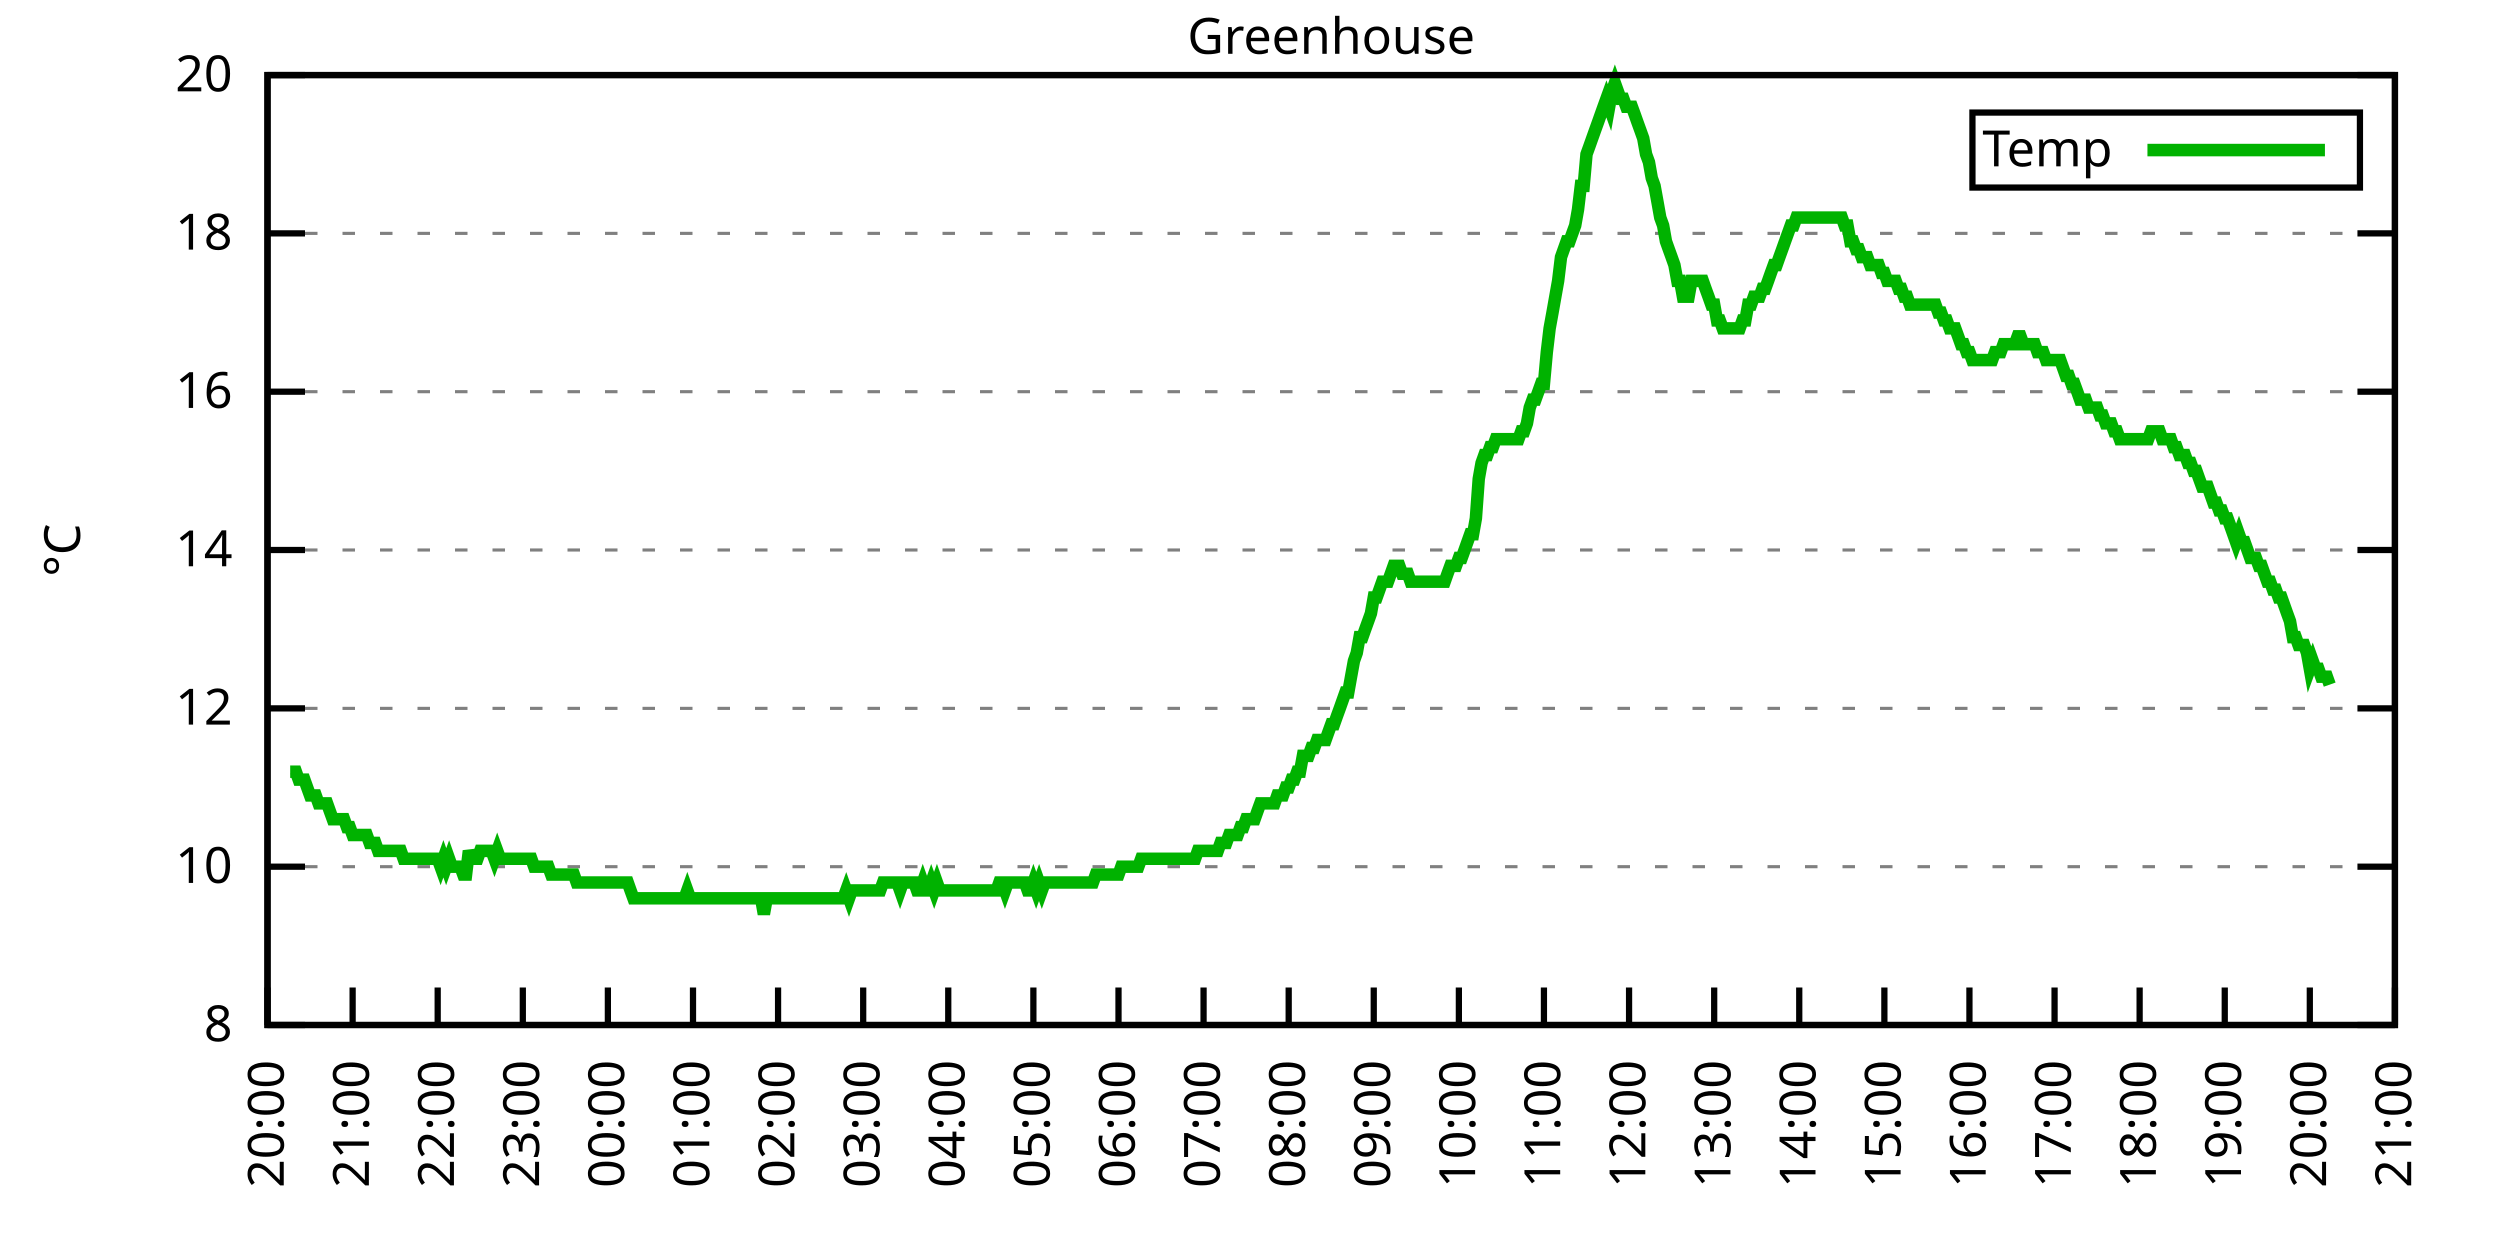
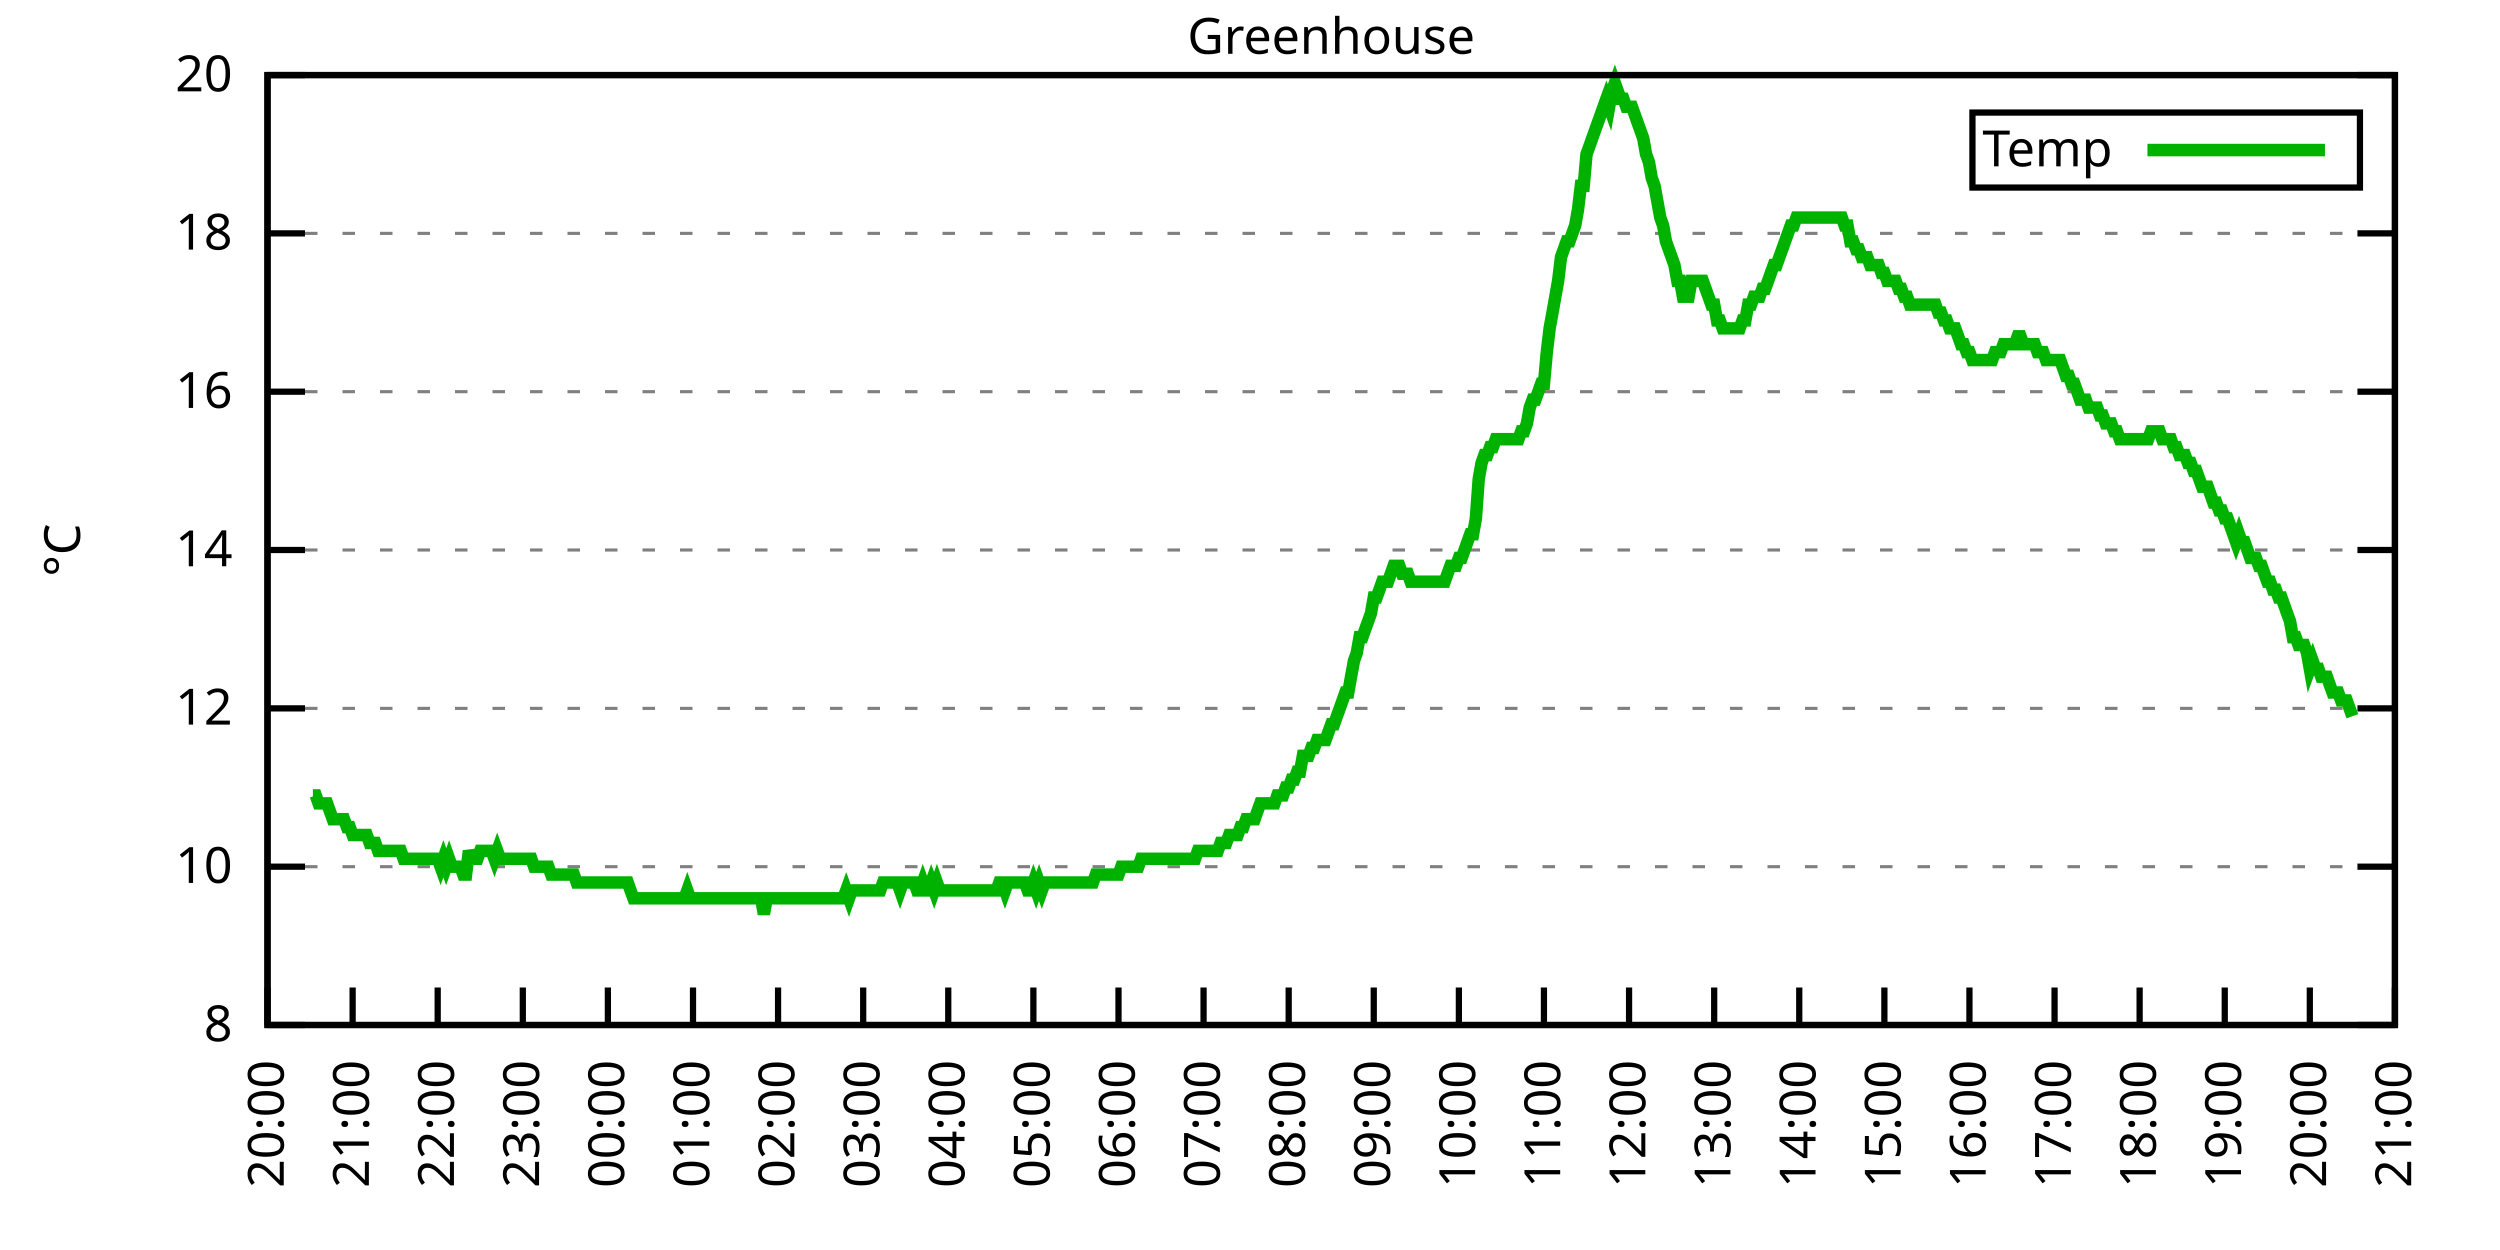
<svg xmlns="http://www.w3.org/2000/svg" xmlns:xlink="http://www.w3.org/1999/xlink" width="400" height="200" viewBox="0 0 400 200">
  <g id="gnuplot_canvas">
    <rect x="0" y="0" width="400" height="200" fill="none" />
    <defs>
      <circle id="gpDot" r="0.5" stroke-width="0.5" stroke="currentColor" />
      <path id="gpPt0" stroke-width="0.333" stroke="currentColor" d="M-1,0 h2 M0,-1 v2" />
      <path id="gpPt1" stroke-width="0.333" stroke="currentColor" d="M-1,-1 L1,1 M1,-1 L-1,1" />
      <path id="gpPt2" stroke-width="0.333" stroke="currentColor" d="M-1,0 L1,0 M0,-1 L0,1 M-1,-1 L1,1 M-1,1 L1,-1" />
      <rect id="gpPt3" stroke-width="0.333" stroke="currentColor" x="-1" y="-1" width="2" height="2" />
      <rect id="gpPt4" stroke-width="0.333" stroke="currentColor" fill="currentColor" x="-1" y="-1" width="2" height="2" />
      <circle id="gpPt5" stroke-width="0.333" stroke="currentColor" cx="0" cy="0" r="1" />
      <use xlink:href="#gpPt5" id="gpPt6" fill="currentColor" stroke="none" />
      <path id="gpPt7" stroke-width="0.333" stroke="currentColor" d="M0,-1.33 L-1.33,0.67 L1.33,0.67 z" />
      <use xlink:href="#gpPt7" id="gpPt8" fill="currentColor" stroke="none" />
      <use xlink:href="#gpPt7" id="gpPt9" stroke="currentColor" transform="rotate(180)" />
      <use xlink:href="#gpPt9" id="gpPt10" fill="currentColor" stroke="none" />
      <use xlink:href="#gpPt3" id="gpPt11" stroke="currentColor" transform="rotate(45)" />
      <use xlink:href="#gpPt11" id="gpPt12" fill="currentColor" stroke="none" />
      <path id="gpPt13" stroke-width="0.333" stroke="currentColor" d="M0,1.330 L1.265,0.411 L0.782,-1.067 L-0.782,-1.076 L-1.265,0.411 z" />
      <use xlink:href="#gpPt13" id="gpPt14" fill="currentColor" stroke="none" />
      <filter id="textbox" filterUnits="objectBoundingBox" x="0" y="0" height="1" width="1">
        <feFlood flood-color="white" flood-opacity="1" result="bgnd" />
        <feComposite in="SourceGraphic" in2="bgnd" operator="atop" />
      </filter>
      <filter id="greybox" filterUnits="objectBoundingBox" x="0" y="0" height="1" width="1">
        <feFlood flood-color="lightgrey" flood-opacity="1" result="grey" />
        <feComposite in="SourceGraphic" in2="grey" operator="atop" />
      </filter>
    </defs>
    <g fill="none" color="white" stroke="currentColor" stroke-width="1.00" stroke-linecap="butt" stroke-linejoin="miter">
</g>
    <g fill="none" color="black" stroke="currentColor" stroke-width="1.00" stroke-linecap="butt" stroke-linejoin="miter">
      <g stroke="none" shape-rendering="crispEdges">
        <polygon fill="rgb(255, 255, 255)" points="42.80,164.00 383.18,164.00 383.18,12.02 42.80,12.02 " />
      </g>
    </g>
    <g fill="none" color="black" stroke="currentColor" stroke-width="1.00" stroke-linecap="butt" stroke-linejoin="miter">
</g>
    <g fill="none" color="black" stroke="black" stroke-width="0.50" stroke-linecap="butt" stroke-linejoin="miter">
</g>
    <g fill="none" color="gray" stroke="currentColor" stroke-width="0.50" stroke-linecap="butt" stroke-linejoin="miter">
      <path stroke="gray" stroke-dasharray="2,4" class="gridline" d="M42.80,164.00 L383.19,164.00  " />
    </g>
    <g fill="none" color="gray" stroke="gray" stroke-width="1.00" stroke-linecap="butt" stroke-linejoin="miter">
</g>
    <g fill="none" color="black" stroke="currentColor" stroke-width="1.00" stroke-linecap="butt" stroke-linejoin="miter">
      <path stroke="black" d="M42.80,164.00 L48.80,164.00 M383.19,164.00 L377.19,164.00  " />
      <g transform="translate(37.20,166.60)" stroke="none" fill="black" font-family="Sans" font-size="8.00" text-anchor="end">
        <text>
          <tspan font-family="Sans"> 8</tspan>
        </text>
      </g>
    </g>
    <g fill="none" color="black" stroke="currentColor" stroke-width="1.00" stroke-linecap="butt" stroke-linejoin="miter">
</g>
    <g fill="none" color="black" stroke="black" stroke-width="0.50" stroke-linecap="butt" stroke-linejoin="miter">
</g>
    <g fill="none" color="gray" stroke="currentColor" stroke-width="0.50" stroke-linecap="butt" stroke-linejoin="miter">
      <path stroke="gray" stroke-dasharray="2,4" class="gridline" d="M42.80,138.67 L383.19,138.67  " />
    </g>
    <g fill="none" color="gray" stroke="gray" stroke-width="1.00" stroke-linecap="butt" stroke-linejoin="miter">
</g>
    <g fill="none" color="black" stroke="currentColor" stroke-width="1.00" stroke-linecap="butt" stroke-linejoin="miter">
      <path stroke="black" d="M42.80,138.67 L48.80,138.67 M383.19,138.67 L377.19,138.67  " />
      <g transform="translate(37.20,141.27)" stroke="none" fill="black" font-family="Sans" font-size="8.00" text-anchor="end">
        <text>
          <tspan font-family="Sans"> 10</tspan>
        </text>
      </g>
    </g>
    <g fill="none" color="black" stroke="currentColor" stroke-width="1.00" stroke-linecap="butt" stroke-linejoin="miter">
</g>
    <g fill="none" color="black" stroke="black" stroke-width="0.50" stroke-linecap="butt" stroke-linejoin="miter">
</g>
    <g fill="none" color="gray" stroke="currentColor" stroke-width="0.50" stroke-linecap="butt" stroke-linejoin="miter">
      <path stroke="gray" stroke-dasharray="2,4" class="gridline" d="M42.80,113.34 L383.19,113.34  " />
    </g>
    <g fill="none" color="gray" stroke="gray" stroke-width="1.00" stroke-linecap="butt" stroke-linejoin="miter">
</g>
    <g fill="none" color="black" stroke="currentColor" stroke-width="1.00" stroke-linecap="butt" stroke-linejoin="miter">
      <path stroke="black" d="M42.80,113.34 L48.80,113.34 M383.19,113.34 L377.19,113.34  " />
      <g transform="translate(37.20,115.94)" stroke="none" fill="black" font-family="Sans" font-size="8.00" text-anchor="end">
        <text>
          <tspan font-family="Sans"> 12</tspan>
        </text>
      </g>
    </g>
    <g fill="none" color="black" stroke="currentColor" stroke-width="1.00" stroke-linecap="butt" stroke-linejoin="miter">
</g>
    <g fill="none" color="black" stroke="black" stroke-width="0.50" stroke-linecap="butt" stroke-linejoin="miter">
</g>
    <g fill="none" color="gray" stroke="currentColor" stroke-width="0.50" stroke-linecap="butt" stroke-linejoin="miter">
      <path stroke="gray" stroke-dasharray="2,4" class="gridline" d="M42.80,88.00 L383.19,88.00  " />
    </g>
    <g fill="none" color="gray" stroke="gray" stroke-width="1.00" stroke-linecap="butt" stroke-linejoin="miter">
</g>
    <g fill="none" color="black" stroke="currentColor" stroke-width="1.00" stroke-linecap="butt" stroke-linejoin="miter">
      <path stroke="black" d="M42.80,88.00 L48.80,88.00 M383.19,88.00 L377.19,88.00  " />
      <g transform="translate(37.20,90.60)" stroke="none" fill="black" font-family="Sans" font-size="8.00" text-anchor="end">
        <text>
          <tspan font-family="Sans"> 14</tspan>
        </text>
      </g>
    </g>
    <g fill="none" color="black" stroke="currentColor" stroke-width="1.00" stroke-linecap="butt" stroke-linejoin="miter">
</g>
    <g fill="none" color="black" stroke="black" stroke-width="0.50" stroke-linecap="butt" stroke-linejoin="miter">
</g>
    <g fill="none" color="gray" stroke="currentColor" stroke-width="0.50" stroke-linecap="butt" stroke-linejoin="miter">
      <path stroke="gray" stroke-dasharray="2,4" class="gridline" d="M42.80,62.67 L383.19,62.67  " />
    </g>
    <g fill="none" color="gray" stroke="gray" stroke-width="1.00" stroke-linecap="butt" stroke-linejoin="miter">
</g>
    <g fill="none" color="black" stroke="currentColor" stroke-width="1.00" stroke-linecap="butt" stroke-linejoin="miter">
      <path stroke="black" d="M42.80,62.67 L48.80,62.67 M383.19,62.67 L377.19,62.67  " />
      <g transform="translate(37.20,65.27)" stroke="none" fill="black" font-family="Sans" font-size="8.00" text-anchor="end">
        <text>
          <tspan font-family="Sans"> 16</tspan>
        </text>
      </g>
    </g>
    <g fill="none" color="black" stroke="currentColor" stroke-width="1.00" stroke-linecap="butt" stroke-linejoin="miter">
</g>
    <g fill="none" color="black" stroke="black" stroke-width="0.50" stroke-linecap="butt" stroke-linejoin="miter">
</g>
    <g fill="none" color="gray" stroke="currentColor" stroke-width="0.50" stroke-linecap="butt" stroke-linejoin="miter">
      <path stroke="gray" stroke-dasharray="2,4" class="gridline" d="M42.80,37.34 L383.19,37.34  " />
    </g>
    <g fill="none" color="gray" stroke="gray" stroke-width="1.00" stroke-linecap="butt" stroke-linejoin="miter">
</g>
    <g fill="none" color="black" stroke="currentColor" stroke-width="1.00" stroke-linecap="butt" stroke-linejoin="miter">
      <path stroke="black" d="M42.80,37.34 L48.80,37.34 M383.19,37.34 L377.19,37.34  " />
      <g transform="translate(37.20,39.94)" stroke="none" fill="black" font-family="Sans" font-size="8.00" text-anchor="end">
        <text>
          <tspan font-family="Sans"> 18</tspan>
        </text>
      </g>
    </g>
    <g fill="none" color="black" stroke="currentColor" stroke-width="1.00" stroke-linecap="butt" stroke-linejoin="miter">
</g>
    <g fill="none" color="black" stroke="black" stroke-width="0.50" stroke-linecap="butt" stroke-linejoin="miter">
</g>
    <g fill="none" color="gray" stroke="currentColor" stroke-width="0.50" stroke-linecap="butt" stroke-linejoin="miter">
      <path stroke="gray" stroke-dasharray="2,4" class="gridline" d="M42.80,12.01 L383.19,12.01  " />
    </g>
    <g fill="none" color="gray" stroke="gray" stroke-width="1.00" stroke-linecap="butt" stroke-linejoin="miter">
</g>
    <g fill="none" color="black" stroke="currentColor" stroke-width="1.00" stroke-linecap="butt" stroke-linejoin="miter">
      <path stroke="black" d="M42.80,12.01 L48.80,12.01 M383.19,12.01 L377.19,12.01  " />
      <g transform="translate(37.20,14.61)" stroke="none" fill="black" font-family="Sans" font-size="8.00" text-anchor="end">
        <text>
          <tspan font-family="Sans"> 20</tspan>
        </text>
      </g>
    </g>
    <g fill="none" color="black" stroke="currentColor" stroke-width="1.00" stroke-linecap="butt" stroke-linejoin="miter">
      <path stroke="black" d="M42.80,164.00 L42.80,158.00  " />
      <g transform="translate(45.40,169.60) rotate(270.00)" stroke="none" fill="black" font-family="Sans" font-size="8.00" text-anchor="end">
        <text>
          <tspan font-family="Sans">20:00</tspan>
        </text>
      </g>
    </g>
    <g fill="none" color="black" stroke="currentColor" stroke-width="1.00" stroke-linecap="butt" stroke-linejoin="miter">
      <path stroke="black" d="M56.42,164.00 L56.42,158.00  " />
      <g transform="translate(59.02,169.60) rotate(270.00)" stroke="none" fill="black" font-family="Sans" font-size="8.00" text-anchor="end">
        <text>
          <tspan font-family="Sans">21:00</tspan>
        </text>
      </g>
    </g>
    <g fill="none" color="black" stroke="currentColor" stroke-width="1.00" stroke-linecap="butt" stroke-linejoin="miter">
      <path stroke="black" d="M70.03,164.00 L70.03,158.00  " />
      <g transform="translate(72.63,169.60) rotate(270.00)" stroke="none" fill="black" font-family="Sans" font-size="8.00" text-anchor="end">
        <text>
          <tspan font-family="Sans">22:00</tspan>
        </text>
      </g>
    </g>
    <g fill="none" color="black" stroke="currentColor" stroke-width="1.00" stroke-linecap="butt" stroke-linejoin="miter">
      <path stroke="black" d="M83.65,164.00 L83.65,158.00  " />
      <g transform="translate(86.25,169.60) rotate(270.00)" stroke="none" fill="black" font-family="Sans" font-size="8.00" text-anchor="end">
        <text>
          <tspan font-family="Sans">23:00</tspan>
        </text>
      </g>
    </g>
    <g fill="none" color="black" stroke="currentColor" stroke-width="1.00" stroke-linecap="butt" stroke-linejoin="miter">
      <path stroke="black" d="M97.26,164.00 L97.26,158.00  " />
      <g transform="translate(99.86,169.60) rotate(270.00)" stroke="none" fill="black" font-family="Sans" font-size="8.00" text-anchor="end">
        <text>
          <tspan font-family="Sans">00:00</tspan>
        </text>
      </g>
    </g>
    <g fill="none" color="black" stroke="currentColor" stroke-width="1.00" stroke-linecap="butt" stroke-linejoin="miter">
      <path stroke="black" d="M110.88,164.00 L110.88,158.00  " />
      <g transform="translate(113.48,169.60) rotate(270.00)" stroke="none" fill="black" font-family="Sans" font-size="8.00" text-anchor="end">
        <text>
          <tspan font-family="Sans">01:00</tspan>
        </text>
      </g>
    </g>
    <g fill="none" color="black" stroke="currentColor" stroke-width="1.00" stroke-linecap="butt" stroke-linejoin="miter">
      <path stroke="black" d="M124.49,164.00 L124.49,158.00  " />
      <g transform="translate(127.09,169.60) rotate(270.00)" stroke="none" fill="black" font-family="Sans" font-size="8.00" text-anchor="end">
        <text>
          <tspan font-family="Sans">02:00</tspan>
        </text>
      </g>
    </g>
    <g fill="none" color="black" stroke="currentColor" stroke-width="1.00" stroke-linecap="butt" stroke-linejoin="miter">
      <path stroke="black" d="M138.11,164.00 L138.11,158.00  " />
      <g transform="translate(140.71,169.60) rotate(270.00)" stroke="none" fill="black" font-family="Sans" font-size="8.00" text-anchor="end">
        <text>
          <tspan font-family="Sans">03:00</tspan>
        </text>
      </g>
    </g>
    <g fill="none" color="black" stroke="currentColor" stroke-width="1.00" stroke-linecap="butt" stroke-linejoin="miter">
      <path stroke="black" d="M151.72,164.00 L151.72,158.00  " />
      <g transform="translate(154.32,169.60) rotate(270.00)" stroke="none" fill="black" font-family="Sans" font-size="8.00" text-anchor="end">
        <text>
          <tspan font-family="Sans">04:00</tspan>
        </text>
      </g>
    </g>
    <g fill="none" color="black" stroke="currentColor" stroke-width="1.00" stroke-linecap="butt" stroke-linejoin="miter">
      <path stroke="black" d="M165.34,164.00 L165.34,158.00  " />
      <g transform="translate(167.94,169.60) rotate(270.00)" stroke="none" fill="black" font-family="Sans" font-size="8.00" text-anchor="end">
        <text>
          <tspan font-family="Sans">05:00</tspan>
        </text>
      </g>
    </g>
    <g fill="none" color="black" stroke="currentColor" stroke-width="1.00" stroke-linecap="butt" stroke-linejoin="miter">
      <path stroke="black" d="M178.96,164.00 L178.96,158.00  " />
      <g transform="translate(181.56,169.60) rotate(270.00)" stroke="none" fill="black" font-family="Sans" font-size="8.00" text-anchor="end">
        <text>
          <tspan font-family="Sans">06:00</tspan>
        </text>
      </g>
    </g>
    <g fill="none" color="black" stroke="currentColor" stroke-width="1.00" stroke-linecap="butt" stroke-linejoin="miter">
      <path stroke="black" d="M192.57,164.00 L192.57,158.00  " />
      <g transform="translate(195.17,169.60) rotate(270.00)" stroke="none" fill="black" font-family="Sans" font-size="8.00" text-anchor="end">
        <text>
          <tspan font-family="Sans">07:00</tspan>
        </text>
      </g>
    </g>
    <g fill="none" color="black" stroke="currentColor" stroke-width="1.00" stroke-linecap="butt" stroke-linejoin="miter">
      <path stroke="black" d="M206.19,164.00 L206.19,158.00  " />
      <g transform="translate(208.79,169.60) rotate(270.00)" stroke="none" fill="black" font-family="Sans" font-size="8.00" text-anchor="end">
        <text>
          <tspan font-family="Sans">08:00</tspan>
        </text>
      </g>
    </g>
    <g fill="none" color="black" stroke="currentColor" stroke-width="1.00" stroke-linecap="butt" stroke-linejoin="miter">
      <path stroke="black" d="M219.80,164.00 L219.80,158.00  " />
      <g transform="translate(222.40,169.60) rotate(270.00)" stroke="none" fill="black" font-family="Sans" font-size="8.00" text-anchor="end">
        <text>
          <tspan font-family="Sans">09:00</tspan>
        </text>
      </g>
    </g>
    <g fill="none" color="black" stroke="currentColor" stroke-width="1.00" stroke-linecap="butt" stroke-linejoin="miter">
      <path stroke="black" d="M233.42,164.00 L233.42,158.00  " />
      <g transform="translate(236.02,169.60) rotate(270.00)" stroke="none" fill="black" font-family="Sans" font-size="8.00" text-anchor="end">
        <text>
          <tspan font-family="Sans">10:00</tspan>
        </text>
      </g>
    </g>
    <g fill="none" color="black" stroke="currentColor" stroke-width="1.00" stroke-linecap="butt" stroke-linejoin="miter">
      <path stroke="black" d="M247.03,164.00 L247.03,158.00  " />
      <g transform="translate(249.63,169.60) rotate(270.00)" stroke="none" fill="black" font-family="Sans" font-size="8.00" text-anchor="end">
        <text>
          <tspan font-family="Sans">11:00</tspan>
        </text>
      </g>
    </g>
    <g fill="none" color="black" stroke="currentColor" stroke-width="1.00" stroke-linecap="butt" stroke-linejoin="miter">
      <path stroke="black" d="M260.65,164.00 L260.65,158.00  " />
      <g transform="translate(263.25,169.60) rotate(270.00)" stroke="none" fill="black" font-family="Sans" font-size="8.00" text-anchor="end">
        <text>
          <tspan font-family="Sans">12:00</tspan>
        </text>
      </g>
    </g>
    <g fill="none" color="black" stroke="currentColor" stroke-width="1.00" stroke-linecap="butt" stroke-linejoin="miter">
      <path stroke="black" d="M274.27,164.00 L274.27,158.00  " />
      <g transform="translate(276.87,169.60) rotate(270.00)" stroke="none" fill="black" font-family="Sans" font-size="8.00" text-anchor="end">
        <text>
          <tspan font-family="Sans">13:00</tspan>
        </text>
      </g>
    </g>
    <g fill="none" color="black" stroke="currentColor" stroke-width="1.00" stroke-linecap="butt" stroke-linejoin="miter">
      <path stroke="black" d="M287.88,164.00 L287.88,158.00  " />
      <g transform="translate(290.48,169.60) rotate(270.00)" stroke="none" fill="black" font-family="Sans" font-size="8.00" text-anchor="end">
        <text>
          <tspan font-family="Sans">14:00</tspan>
        </text>
      </g>
    </g>
    <g fill="none" color="black" stroke="currentColor" stroke-width="1.00" stroke-linecap="butt" stroke-linejoin="miter">
      <path stroke="black" d="M301.50,164.00 L301.50,158.00  " />
      <g transform="translate(304.10,169.60) rotate(270.00)" stroke="none" fill="black" font-family="Sans" font-size="8.00" text-anchor="end">
        <text>
          <tspan font-family="Sans">15:00</tspan>
        </text>
      </g>
    </g>
    <g fill="none" color="black" stroke="currentColor" stroke-width="1.00" stroke-linecap="butt" stroke-linejoin="miter">
      <path stroke="black" d="M315.11,164.00 L315.11,158.00  " />
      <g transform="translate(317.71,169.60) rotate(270.00)" stroke="none" fill="black" font-family="Sans" font-size="8.00" text-anchor="end">
        <text>
          <tspan font-family="Sans">16:00</tspan>
        </text>
      </g>
    </g>
    <g fill="none" color="black" stroke="currentColor" stroke-width="1.00" stroke-linecap="butt" stroke-linejoin="miter">
      <path stroke="black" d="M328.73,164.00 L328.73,158.00  " />
      <g transform="translate(331.33,169.60) rotate(270.00)" stroke="none" fill="black" font-family="Sans" font-size="8.00" text-anchor="end">
        <text>
          <tspan font-family="Sans">17:00</tspan>
        </text>
      </g>
    </g>
    <g fill="none" color="black" stroke="currentColor" stroke-width="1.00" stroke-linecap="butt" stroke-linejoin="miter">
      <path stroke="black" d="M342.34,164.00 L342.34,158.00  " />
      <g transform="translate(344.94,169.60) rotate(270.00)" stroke="none" fill="black" font-family="Sans" font-size="8.00" text-anchor="end">
        <text>
          <tspan font-family="Sans">18:00</tspan>
        </text>
      </g>
    </g>
    <g fill="none" color="black" stroke="currentColor" stroke-width="1.00" stroke-linecap="butt" stroke-linejoin="miter">
      <path stroke="black" d="M355.96,164.00 L355.96,158.00  " />
      <g transform="translate(358.56,169.60) rotate(270.00)" stroke="none" fill="black" font-family="Sans" font-size="8.00" text-anchor="end">
        <text>
          <tspan font-family="Sans">19:00</tspan>
        </text>
      </g>
    </g>
    <g fill="none" color="black" stroke="currentColor" stroke-width="1.00" stroke-linecap="butt" stroke-linejoin="miter">
      <path stroke="black" d="M369.57,164.00 L369.57,158.00  " />
      <g transform="translate(372.17,169.60) rotate(270.00)" stroke="none" fill="black" font-family="Sans" font-size="8.00" text-anchor="end">
        <text>
          <tspan font-family="Sans">20:00</tspan>
        </text>
      </g>
    </g>
    <g fill="none" color="black" stroke="currentColor" stroke-width="1.00" stroke-linecap="butt" stroke-linejoin="miter">
      <path stroke="black" d="M383.19,164.00 L383.19,158.00  " />
      <g transform="translate(385.79,169.60) rotate(270.00)" stroke="none" fill="black" font-family="Sans" font-size="8.00" text-anchor="end">
        <text>
          <tspan font-family="Sans">21:00</tspan>
        </text>
      </g>
    </g>
    <g fill="none" color="black" stroke="currentColor" stroke-width="1.00" stroke-linecap="butt" stroke-linejoin="miter">
</g>
    <g fill="none" color="black" stroke="currentColor" stroke-width="1.00" stroke-linecap="butt" stroke-linejoin="miter">
      <path stroke="black" d="M42.80,12.01 L42.80,164.00 L383.19,164.00 L383.19,12.01 L42.80,12.01 Z  " />
    </g>
    <g fill="none" color="black" stroke="currentColor" stroke-width="1.00" stroke-linecap="butt" stroke-linejoin="miter">
</g>
    <g fill="none" color="black" stroke="currentColor" stroke-width="1.00" stroke-linecap="butt" stroke-linejoin="miter">
      <path stroke="black" d="M315.59,30.01 L315.59,18.01 L377.59,18.01 L377.59,30.01 L315.59,30.01 Z  " />
    </g>
    <g id="Greenhouse_plot_1">
      <g fill="none" color="white" stroke="black" stroke-width="2.00" stroke-linecap="butt" stroke-linejoin="miter">
</g>
      <g fill="none" color="black" stroke="currentColor" stroke-width="2.00" stroke-linecap="butt" stroke-linejoin="miter">
        <g transform="translate(337.99,26.61)" stroke="none" fill="black" font-family="Sans" font-size="8.00" text-anchor="end">
          <text>
            <tspan font-family="Sans">Temp</tspan>
          </text>
        </g>
      </g>
      <g fill="none" color="black" stroke="currentColor" stroke-width="2.00" stroke-linecap="butt" stroke-linejoin="miter">
-         <path stroke="rgb(  0, 178,   0)" d="M343.59,24.01 L371.99,24.01 M46.43,123.47 L46.88,123.47 L47.34,123.47 L47.79,124.74 L48.25,124.74 L48.70,124.74   L49.15,126.00 L49.61,127.27 L50.06,127.27 L50.52,127.27 L50.97,128.54 L51.42,128.54 L51.88,128.54 L52.33,128.54   L52.78,129.80 L53.24,131.07 L53.69,131.07 L54.15,131.07 L54.60,131.07 L55.05,131.07 L55.51,132.34 L55.96,132.34   L56.42,133.60 L56.87,133.60 L57.32,133.60 L57.78,133.60 L58.23,133.60 L58.68,133.60 L59.14,134.87 L59.59,134.87   L60.05,134.87 L60.50,136.14 L60.95,136.14 L61.41,136.14 L61.86,136.14 L62.32,136.14 L62.77,136.14 L63.22,136.14   L63.68,136.14 L64.13,136.14 L64.58,137.40 L65.04,137.40 L65.49,137.40 L65.95,137.40 L66.40,137.40 L66.85,137.40   L67.31,137.40 L67.76,137.40 L68.22,137.40 L68.67,137.40 L69.12,137.40 L69.58,137.40 L70.03,137.40 L70.49,138.67   L70.94,137.40 L71.39,138.67 L71.85,137.40 L72.30,138.67 L72.75,138.67 L73.21,138.67 L73.66,138.67 L74.12,139.93   L74.57,139.93 L75.02,136.14 L75.48,137.40 L75.93,137.40 L76.39,137.40 L76.84,136.14 L77.29,136.14 L77.75,136.14   L78.20,136.14 L78.65,136.14 L79.11,137.40 L79.56,136.14 L80.02,137.40 L80.47,137.40 L80.92,137.40 L81.38,137.40   L81.83,137.40 L82.29,137.40 L82.74,137.40 L83.19,137.40 L83.65,137.40 L84.10,137.40 L84.55,137.40 L85.01,137.40   L85.46,138.67 L85.92,138.67 L86.37,138.67 L86.82,138.67 L87.28,138.67 L87.73,138.67 L88.19,139.93 L88.64,139.93   L89.09,139.93 L89.55,139.93 L90.00,139.93 L90.45,139.93 L90.91,139.93 L91.36,139.93 L91.82,139.93 L92.27,141.20   L92.72,141.20 L93.18,141.20 L93.63,141.20 L94.09,141.20 L94.54,141.20 L94.99,141.20 L95.45,141.20 L95.90,141.20   L96.35,141.20 L96.81,141.20 L97.26,141.20 L97.72,141.20 L98.17,141.20 L98.62,141.20 L99.08,141.20 L99.53,141.20   L99.99,141.20 L100.44,141.20 L100.89,142.47 L101.35,143.73 L101.80,143.73 L102.25,143.73 L102.71,143.73 L103.16,143.73   L103.62,143.73 L104.07,143.73 L104.52,143.73 L104.98,143.73 L105.43,143.73 L105.89,143.73 L106.34,143.73 L106.79,143.73   L107.25,143.73 L107.70,143.73 L108.15,143.73 L108.61,143.73 L109.06,143.73 L109.52,143.73 L109.97,142.47 L110.42,143.73   L110.88,143.73 L111.33,143.73 L111.79,143.73 L112.24,143.73 L112.69,143.73 L113.15,143.73 L113.60,143.73 L114.05,143.73   L114.51,143.73 L114.96,143.73 L115.42,143.73 L115.87,143.73 L116.32,143.73 L116.78,143.73 L117.23,143.73 L117.69,143.73   L118.14,143.73 L118.59,143.73 L119.05,143.73 L119.50,143.73 L119.96,143.73 L120.41,143.73 L120.86,143.73 L121.32,143.73   L121.77,143.73 L122.22,146.27 L122.68,143.73 L123.13,143.73 L123.59,143.73 L124.04,143.73 L124.49,143.73 L124.95,143.73   L125.40,143.73 L125.86,143.73 L126.31,143.73 L126.76,143.73 L127.22,143.73 L127.67,143.73 L128.12,143.73 L128.58,143.73   L129.03,143.73 L129.49,143.73 L129.94,143.73 L130.39,143.73 L130.85,143.73 L131.30,143.73 L131.76,143.73 L132.21,143.73   L132.66,143.73 L133.12,143.73 L133.57,143.73 L134.02,143.73 L134.48,143.73 L134.93,143.73 L135.39,142.47 L135.84,143.73   L136.29,142.47 L136.75,142.47 L137.20,142.47 L137.66,142.47 L138.11,142.47 L138.56,142.47 L139.02,142.47 L139.47,142.47   L139.92,142.47 L140.38,142.47 L140.83,142.47 L141.29,141.20 L141.74,141.20 L142.19,141.20 L142.65,141.20 L143.10,141.20   L143.56,141.20 L144.01,142.47 L144.46,141.20 L144.92,141.20 L145.37,141.20 L145.82,141.20 L146.28,141.20 L146.73,142.47   L147.19,142.47 L147.64,141.20 L148.09,142.47 L148.55,142.47 L149.00,141.20 L149.46,142.47 L149.91,141.20 L150.36,142.47   L150.82,142.47 L151.27,142.47 L151.72,142.47 L152.18,142.47 L152.63,142.47 L153.09,142.47 L153.54,142.47 L153.99,142.47   L154.45,142.47 L154.90,142.47 L155.36,142.47 L155.81,142.47 L156.26,142.47 L156.72,142.47 L157.17,142.47 L157.62,142.47   L158.08,142.47 L158.53,142.47 L158.99,142.47 L159.44,142.47 L159.89,141.20 L160.35,141.20 L160.80,142.47 L161.26,141.20   L161.71,141.20 L162.16,141.20 L162.62,141.20 L163.07,141.20 L163.52,141.20 L163.98,141.20 L164.43,142.47 L164.89,142.47   L165.34,141.20 L165.79,142.47 L166.25,141.20 L166.70,142.47 L167.16,141.20 L167.61,141.20 L168.06,141.20 L168.52,141.20   L168.97,141.20 L169.43,141.20 L169.88,141.20 L170.33,141.20 L170.79,141.20 L171.24,141.20 L171.69,141.20 L172.15,141.20   L172.60,141.20 L173.06,141.20 L173.51,141.20 L173.96,141.20 L174.42,141.20 L174.87,141.20 L175.33,139.93 L175.78,139.93   L176.23,139.93 L176.69,139.93 L177.14,139.93 L177.59,139.93 L178.05,139.93 L178.50,139.93 L178.96,139.93 L179.41,138.67   L179.86,138.67 L180.32,138.67 L180.77,138.67 L181.23,138.67 L181.68,138.67 L182.13,138.67 L182.59,137.40 L183.04,137.40   L183.49,137.40 L183.95,137.40 L184.40,137.40 L184.86,137.40 L185.31,137.40 L185.76,137.40 L186.22,137.40 L186.67,137.40   L187.13,137.40 L187.58,137.40 L188.03,137.40 L188.49,137.40 L188.94,137.40 L189.39,137.40 L189.85,137.40 L190.30,137.40   L190.76,137.40 L191.21,137.40 L191.66,136.14 L192.12,136.14 L192.57,136.14 L193.03,136.14 L193.48,136.14 L193.93,136.14   L194.39,136.14 L194.84,136.14 L195.29,134.87 L195.75,134.87 L196.20,134.87 L196.66,133.60 L197.11,133.60 L197.56,133.60   L198.02,133.60 L198.47,132.34 L198.93,132.34 L199.38,131.07 L199.83,131.07 L200.29,131.07 L200.74,131.07 L201.19,129.80   L201.65,128.54 L202.10,128.54 L202.56,128.54 L203.01,128.54 L203.46,128.54 L203.92,128.54 L204.37,127.27 L204.83,127.27   L205.28,127.27 L205.73,126.00 L206.19,126.00 L206.64,124.74 L207.09,124.74 L207.55,123.47 L208.00,123.47 L208.46,120.94   L208.91,120.94 L209.36,120.94 L209.82,119.67 L210.27,119.67 L210.73,118.40 L211.18,118.40 L211.63,118.40 L212.09,118.40   L212.54,117.14 L213.00,115.87 L213.45,115.87 L213.90,114.60 L214.36,113.34 L214.81,112.07 L215.26,110.80 L215.72,110.80   L216.17,108.27 L216.63,105.74 L217.08,104.47 L217.53,101.94 L217.99,101.94 L218.44,100.67 L218.90,99.40 L219.35,98.14   L219.80,95.60 L220.26,95.60 L220.71,94.34 L221.16,93.07 L221.62,93.07 L222.07,93.07 L222.53,91.80 L222.98,90.54   L223.43,90.54 L223.89,90.54 L224.34,91.80 L224.80,91.80 L225.25,91.80 L225.70,93.07 L226.16,93.07 L226.61,93.07   L227.06,93.07 L227.52,93.07 L227.97,93.07 L228.43,93.07 L228.88,93.07 L229.33,93.07 L229.79,93.07 L230.24,93.07   L230.70,93.07 L231.15,93.07 L231.60,91.80 L232.06,90.54 L232.51,90.54 L232.96,90.54 L233.42,89.27 L233.87,89.27   L234.33,88.00 L234.78,86.74 L235.23,85.47 L235.69,85.47 L236.14,82.94 L236.60,76.61 L237.05,74.07 L237.50,72.81   L237.96,72.81 L238.41,71.54 L238.86,71.54 L239.32,70.27 L239.77,70.27 L240.23,70.27 L240.68,70.27 L241.13,70.27   L241.59,70.27 L242.04,70.27 L242.50,70.27 L242.95,70.27 L243.40,69.01 L243.86,69.01 L244.31,67.74 L244.76,65.21   L245.22,63.94 L245.67,63.94 L246.13,62.67 L246.58,61.41 L247.03,61.41 L247.49,56.34 L247.94,52.54 L248.40,50.01   L248.85,47.47 L249.30,44.94 L249.76,41.14 L250.21,39.87 L250.66,38.61 L251.12,38.61 L251.57,37.34 L252.03,36.08   L252.48,33.54 L252.93,29.74 L253.39,29.74 L253.84,24.68 L254.30,23.41 L254.75,22.14 L255.20,20.88 L255.66,19.61   L256.11,18.34 L256.56,17.08 L257.02,15.81 L257.47,17.08 L257.93,14.54 L258.38,13.28 L258.83,14.54 L259.29,15.81   L259.74,15.81 L260.20,17.08 L260.65,17.08 L261.10,17.08 L261.56,18.34 L262.01,19.61 L262.47,20.88 L262.92,22.14   L263.37,24.68 L263.83,25.94 L264.28,28.48 L264.73,29.74 L265.19,32.28 L265.64,34.81 L266.10,36.08 L266.55,38.61   L267.00,39.87 L267.46,41.14 L267.91,42.41 L268.37,44.94 L268.82,44.94 L269.27,47.47 L269.73,47.47 L270.18,47.47   L270.63,44.94 L271.09,44.94 L271.54,44.94 L272.00,44.94 L272.45,44.94 L272.90,46.21 L273.36,47.47 L273.81,48.74   L274.27,48.74 L274.72,51.27 L275.17,51.27 L275.63,52.54 L276.08,52.54 L276.53,52.54 L276.99,52.54 L277.44,52.54   L277.90,52.54 L278.35,52.54 L278.80,51.27 L279.26,51.27 L279.71,48.74 L280.17,48.74 L280.62,47.47 L281.07,47.47   L281.53,47.47 L281.98,46.21 L282.43,46.21 L282.89,44.94 L283.34,43.67 L283.80,42.41 L284.25,42.41 L284.70,41.14   L285.16,39.87 L285.61,38.61 L286.07,37.34 L286.52,36.08 L286.97,36.08 L287.43,34.81 L287.88,34.81 L288.33,34.81   L288.79,34.81 L289.24,34.81 L289.70,34.81 L290.15,34.81 L290.60,34.81 L291.06,34.81 L291.51,34.81 L291.97,34.81   L292.42,34.81 L292.87,34.81 L293.33,34.81 L293.78,34.81 L294.23,34.81 L294.69,34.81 L295.14,36.08 L295.60,36.08   L296.05,38.61 L296.50,38.61 L296.96,39.87 L297.41,39.87 L297.87,41.14 L298.32,41.14 L298.77,41.14 L299.23,42.41   L299.68,42.41 L300.13,42.41 L300.59,42.41 L301.04,43.67 L301.50,43.67 L301.95,44.94 L302.40,44.94 L302.86,44.94   L303.31,44.94 L303.77,46.21 L304.22,46.21 L304.67,47.47 L305.13,47.47 L305.58,48.74 L306.03,48.74 L306.49,48.74   L306.94,48.74 L307.40,48.74 L307.85,48.74 L308.30,48.74 L308.76,48.74 L309.21,48.74 L309.67,48.74 L310.12,50.01   L310.57,50.01 L311.03,51.27 L311.48,51.27 L311.94,52.54 L312.39,52.54 L312.84,52.54 L313.30,53.81 L313.75,55.07   L314.20,55.07 L314.66,56.34 L315.11,56.34 L315.57,57.61 L316.02,57.61 L316.47,57.61 L316.93,57.61 L317.38,57.61   L317.84,57.61 L318.29,57.61 L318.74,57.61 L319.20,56.34 L319.65,56.34 L320.10,56.34 L320.56,55.07 L321.01,55.07   L321.47,55.07 L321.92,55.07 L322.37,55.07 L322.83,53.81 L323.28,53.81 L323.74,55.07 L324.19,55.07 L324.64,55.07   L325.10,55.07 L325.55,55.07 L326.00,56.34 L326.46,56.34 L326.91,56.34 L327.37,57.61 L327.82,57.61 L328.27,57.61   L328.73,57.61 L329.18,57.61 L329.64,57.61 L330.09,58.87 L330.54,60.14 L331.00,60.14 L331.45,61.41 L331.90,61.41   L332.36,62.67 L332.81,63.94 L333.27,63.94 L333.72,63.94 L334.17,65.21 L334.63,65.21 L335.08,65.21 L335.54,65.21   L335.99,66.47 L336.44,66.47 L336.90,67.74 L337.35,67.74 L337.80,67.74 L338.26,69.01 L338.71,69.01 L339.17,70.27   L339.62,70.27 L340.07,70.27 L340.53,70.27 L340.98,70.27 L341.44,70.27 L341.89,70.27 L342.34,70.27 L342.80,70.27   L343.25,70.27 L343.70,70.27 L344.16,69.01 L344.61,69.01 L345.07,69.01 L345.52,69.01 L345.97,70.27 L346.43,70.27   L346.88,70.27 L347.34,70.27 L347.79,71.54 L348.24,71.54 L348.70,72.81 L349.15,72.81 L349.60,72.81 L350.06,74.07   L350.51,74.07 L350.97,75.34 L351.42,75.34 L351.87,76.61 L352.33,77.87 L352.78,77.87 L353.24,77.87 L353.69,79.14   L354.14,80.41 L354.60,80.41 L355.05,81.67 L355.50,81.67 L355.96,82.94 L356.41,82.94 L356.87,84.21 L357.32,85.47   L357.77,86.74 L358.23,85.47 L358.68,86.74 L359.14,86.74 L359.59,88.00 L360.04,89.27 L360.50,89.27 L360.95,89.27   L361.41,90.54 L361.86,90.54 L362.31,91.80 L362.77,93.07 L363.22,93.07 L363.67,94.34 L364.13,94.34 L364.58,95.60   L365.04,95.60 L365.49,96.87 L365.94,98.14 L366.40,99.40 L366.85,101.94 L367.31,101.94 L367.76,103.20 L368.21,103.20   L368.67,103.20 L369.12,104.47 L369.57,107.00 L370.03,105.74 L370.48,107.00 L370.94,107.00 L371.39,108.27 L371.84,108.27   L372.30,108.27 L372.75,109.54  " />
+         <path stroke="rgb(  0, 178,   0)" d="M343.59,24.01 L371.99,24.01 M50.06,127.27 L50.52,127.27 L50.97,128.54 L51.42,128.54 L51.88,128.54 L52.33,128.54   L52.78,129.80 L53.24,131.07 L53.69,131.07 L54.15,131.07 L54.60,131.07 L55.05,131.07 L55.51,132.34 L55.96,132.34   L56.42,133.60 L56.87,133.60 L57.32,133.60 L57.78,133.60 L58.23,133.60 L58.68,133.60 L59.14,134.87 L59.59,134.87   L60.05,134.87 L60.50,136.14 L60.95,136.14 L61.41,136.14 L61.86,136.14 L62.32,136.14 L62.77,136.14 L63.22,136.14   L63.68,136.14 L64.13,136.14 L64.58,137.40 L65.04,137.40 L65.49,137.40 L65.95,137.40 L66.40,137.40 L66.85,137.40   L67.31,137.40 L67.76,137.40 L68.22,137.40 L68.67,137.40 L69.12,137.40 L69.58,137.40 L70.03,137.40 L70.49,138.67   L70.94,137.40 L71.39,138.67 L71.85,137.40 L72.30,138.67 L72.75,138.67 L73.21,138.67 L73.66,138.67 L74.12,139.93   L74.57,139.93 L75.02,136.14 L75.48,137.40 L75.93,137.40 L76.39,137.40 L76.84,136.14 L77.29,136.14 L77.75,136.14   L78.20,136.14 L78.65,136.14 L79.11,137.40 L79.56,136.14 L80.02,137.40 L80.47,137.40 L80.92,137.40 L81.38,137.40   L81.83,137.40 L82.29,137.40 L82.74,137.40 L83.19,137.40 L83.65,137.40 L84.10,137.40 L84.55,137.40 L85.01,137.40   L85.46,138.67 L85.92,138.67 L86.37,138.67 L86.82,138.67 L87.28,138.67 L87.73,138.67 L88.19,139.93 L88.64,139.93   L89.09,139.93 L89.55,139.93 L90.00,139.93 L90.45,139.93 L90.91,139.93 L91.36,139.93 L91.82,139.93 L92.27,141.20   L92.72,141.20 L93.18,141.20 L93.63,141.20 L94.09,141.20 L94.54,141.20 L94.99,141.20 L95.45,141.20 L95.90,141.20   L96.35,141.20 L96.81,141.20 L97.26,141.20 L97.72,141.20 L98.17,141.20 L98.62,141.20 L99.08,141.20 L99.53,141.20   L99.99,141.20 L100.44,141.20 L100.89,142.47 L101.35,143.73 L101.80,143.73 L102.25,143.73 L102.71,143.73 L103.16,143.73   L103.62,143.73 L104.07,143.73 L104.52,143.73 L104.98,143.73 L105.43,143.73 L105.89,143.73 L106.34,143.73 L106.79,143.73   L107.25,143.73 L107.70,143.73 L108.15,143.73 L108.61,143.73 L109.06,143.73 L109.52,143.73 L109.97,142.47 L110.42,143.73   L110.88,143.73 L111.33,143.73 L111.79,143.73 L112.24,143.73 L112.69,143.73 L113.15,143.73 L113.60,143.73 L114.05,143.73   L114.51,143.73 L114.96,143.73 L115.42,143.73 L115.87,143.73 L116.32,143.73 L116.78,143.73 L117.23,143.73 L117.69,143.73   L118.14,143.73 L118.59,143.73 L119.05,143.73 L119.50,143.73 L119.96,143.73 L120.41,143.73 L120.86,143.73 L121.32,143.73   L121.77,143.73 L122.22,146.27 L122.68,143.73 L123.13,143.73 L123.59,143.73 L124.04,143.73 L124.49,143.73 L124.95,143.73   L125.40,143.73 L125.86,143.73 L126.31,143.73 L126.76,143.73 L127.22,143.73 L127.67,143.73 L128.12,143.73 L128.58,143.73   L129.03,143.73 L129.49,143.73 L129.94,143.73 L130.39,143.73 L130.85,143.73 L131.30,143.73 L131.76,143.73 L132.21,143.73   L132.66,143.73 L133.12,143.73 L133.57,143.73 L134.02,143.73 L134.48,143.73 L134.93,143.73 L135.39,142.47 L135.84,143.73   L136.29,142.47 L136.75,142.47 L137.20,142.47 L137.66,142.47 L138.11,142.47 L138.56,142.47 L139.02,142.47 L139.47,142.47   L139.92,142.47 L140.38,142.47 L140.83,142.47 L141.29,141.20 L141.74,141.20 L142.19,141.20 L142.65,141.20 L143.10,141.20   L143.56,141.20 L144.01,142.47 L144.46,141.20 L144.92,141.20 L145.37,141.20 L145.82,141.20 L146.28,141.20 L146.73,142.47   L147.19,142.47 L147.64,141.20 L148.09,142.47 L148.55,142.47 L149.00,141.20 L149.46,142.47 L149.91,141.20 L150.36,142.47   L150.82,142.47 L151.27,142.47 L151.72,142.47 L152.18,142.47 L152.63,142.47 L153.09,142.47 L153.54,142.47 L153.99,142.47   L154.45,142.47 L154.90,142.47 L155.36,142.47 L155.81,142.47 L156.26,142.47 L156.72,142.47 L157.17,142.47 L157.62,142.47   L158.08,142.47 L158.53,142.47 L158.99,142.47 L159.44,142.47 L159.89,141.20 L160.35,141.20 L160.80,142.47 L161.26,141.20   L161.71,141.20 L162.16,141.20 L162.62,141.20 L163.07,141.20 L163.52,141.20 L163.98,141.20 L164.43,142.47 L164.89,142.47   L165.34,141.20 L165.79,142.47 L166.25,141.20 L166.70,142.47 L167.16,141.20 L167.61,141.20 L168.06,141.20 L168.52,141.20   L168.97,141.20 L169.43,141.20 L169.88,141.20 L170.33,141.20 L170.79,141.20 L171.24,141.20 L171.69,141.20 L172.15,141.20   L172.60,141.20 L173.06,141.20 L173.51,141.20 L173.96,141.20 L174.42,141.20 L174.87,141.20 L175.33,139.93 L175.78,139.93   L176.23,139.93 L176.69,139.93 L177.14,139.93 L177.59,139.93 L178.05,139.93 L178.50,139.93 L178.96,139.93 L179.41,138.67   L179.86,138.67 L180.32,138.67 L180.77,138.67 L181.23,138.67 L181.68,138.67 L182.13,138.67 L182.59,137.40 L183.04,137.40   L183.49,137.40 L183.95,137.40 L184.40,137.40 L184.86,137.40 L185.31,137.40 L185.76,137.40 L186.22,137.40 L186.67,137.40   L187.13,137.40 L187.58,137.40 L188.03,137.40 L188.49,137.40 L188.94,137.40 L189.39,137.40 L189.85,137.40 L190.30,137.40   L190.76,137.40 L191.21,137.40 L191.66,136.14 L192.12,136.14 L192.57,136.14 L193.03,136.14 L193.48,136.14 L193.93,136.14   L194.39,136.14 L194.84,136.14 L195.29,134.87 L195.75,134.87 L196.20,134.87 L196.66,133.60 L197.11,133.60 L197.56,133.60   L198.02,133.60 L198.47,132.34 L198.93,132.34 L199.38,131.07 L199.83,131.07 L200.29,131.07 L200.74,131.07 L201.19,129.80   L201.65,128.54 L202.10,128.54 L202.56,128.54 L203.01,128.54 L203.46,128.54 L203.92,128.54 L204.37,127.27 L204.83,127.27   L205.28,127.27 L205.73,126.00 L206.19,126.00 L206.64,124.74 L207.09,124.74 L207.55,123.47 L208.00,123.47 L208.46,120.94   L208.91,120.94 L209.36,120.94 L209.82,119.67 L210.27,119.67 L210.73,118.40 L211.18,118.40 L211.63,118.40 L212.09,118.40   L212.54,117.14 L213.00,115.87 L213.45,115.87 L213.90,114.60 L214.36,113.34 L214.81,112.07 L215.26,110.80 L215.72,110.80   L216.17,108.27 L216.63,105.74 L217.08,104.47 L217.53,101.94 L217.99,101.94 L218.44,100.67 L218.90,99.40 L219.35,98.14   L219.80,95.60 L220.26,95.60 L220.71,94.34 L221.16,93.07 L221.62,93.07 L222.07,93.07 L222.53,91.80 L222.98,90.54   L223.43,90.54 L223.89,90.54 L224.34,91.80 L224.80,91.80 L225.25,91.80 L225.70,93.07 L226.16,93.07 L226.61,93.07   L227.06,93.07 L227.52,93.07 L227.97,93.07 L228.43,93.07 L228.88,93.07 L229.33,93.07 L229.79,93.07 L230.24,93.07   L230.70,93.07 L231.15,93.07 L231.60,91.80 L232.06,90.54 L232.51,90.54 L232.96,90.54 L233.42,89.27 L233.87,89.27   L234.33,88.00 L234.78,86.74 L235.23,85.47 L235.69,85.47 L236.14,82.94 L236.60,76.61 L237.05,74.07 L237.50,72.81   L237.96,72.81 L238.41,71.54 L238.86,71.54 L239.32,70.27 L239.77,70.27 L240.23,70.27 L240.68,70.27 L241.13,70.27   L241.59,70.27 L242.04,70.27 L242.50,70.27 L242.95,70.27 L243.40,69.01 L243.86,69.01 L244.31,67.74 L244.76,65.21   L245.22,63.94 L245.67,63.94 L246.13,62.67 L246.58,61.41 L247.03,61.41 L247.49,56.34 L247.94,52.54 L248.40,50.01   L248.85,47.47 L249.30,44.94 L249.76,41.14 L250.21,39.87 L250.66,38.61 L251.12,38.61 L251.57,37.34 L252.03,36.08   L252.48,33.54 L252.93,29.74 L253.39,29.74 L253.84,24.68 L254.30,23.41 L254.75,22.14 L255.20,20.88 L255.66,19.61   L256.11,18.34 L256.56,17.08 L257.02,15.81 L257.47,17.08 L257.93,14.54 L258.38,13.28 L258.83,14.54 L259.29,15.81   L259.74,15.81 L260.20,17.08 L260.65,17.08 L261.10,17.08 L261.56,18.34 L262.01,19.61 L262.47,20.88 L262.92,22.14   L263.37,24.68 L263.83,25.94 L264.28,28.48 L264.73,29.74 L265.19,32.28 L265.64,34.81 L266.10,36.08 L266.55,38.61   L267.00,39.87 L267.46,41.14 L267.91,42.41 L268.37,44.94 L268.82,44.94 L269.27,47.47 L269.73,47.47 L270.18,47.47   L270.63,44.94 L271.09,44.94 L271.54,44.94 L272.00,44.94 L272.45,44.94 L272.90,46.21 L273.36,47.47 L273.81,48.74   L274.27,48.74 L274.72,51.27 L275.17,51.27 L275.63,52.54 L276.08,52.54 L276.53,52.54 L276.99,52.54 L277.44,52.54   L277.90,52.54 L278.35,52.54 L278.80,51.27 L279.26,51.27 L279.71,48.74 L280.17,48.74 L280.62,47.47 L281.07,47.47   L281.53,47.47 L281.98,46.21 L282.43,46.21 L282.89,44.94 L283.34,43.67 L283.80,42.41 L284.25,42.41 L284.70,41.14   L285.16,39.87 L285.61,38.61 L286.07,37.34 L286.52,36.08 L286.97,36.08 L287.43,34.81 L287.88,34.81 L288.33,34.81   L288.79,34.81 L289.24,34.81 L289.70,34.81 L290.15,34.81 L290.60,34.81 L291.06,34.81 L291.51,34.81 L291.97,34.81   L292.42,34.81 L292.87,34.81 L293.33,34.81 L293.78,34.81 L294.23,34.81 L294.69,34.81 L295.14,36.08 L295.60,36.08   L296.05,38.61 L296.50,38.61 L296.96,39.87 L297.41,39.87 L297.87,41.14 L298.32,41.14 L298.77,41.14 L299.23,42.41   L299.68,42.41 L300.13,42.41 L300.59,42.41 L301.04,43.67 L301.50,43.67 L301.95,44.94 L302.40,44.94 L302.86,44.94   L303.31,44.94 L303.77,46.21 L304.22,46.21 L304.67,47.47 L305.13,47.47 L305.58,48.74 L306.03,48.74 L306.49,48.74   L306.94,48.74 L307.40,48.74 L307.85,48.74 L308.30,48.74 L308.76,48.74 L309.21,48.74 L309.67,48.74 L310.12,50.01   L310.57,50.01 L311.03,51.27 L311.48,51.27 L311.94,52.54 L312.39,52.54 L312.84,52.54 L313.30,53.81 L313.75,55.07   L314.20,55.07 L314.66,56.34 L315.11,56.34 L315.57,57.61 L316.02,57.61 L316.47,57.61 L316.93,57.61 L317.38,57.61   L317.84,57.61 L318.29,57.61 L318.74,57.61 L319.20,56.34 L319.65,56.34 L320.10,56.34 L320.56,55.07 L321.01,55.07   L321.47,55.07 L321.92,55.07 L322.37,55.07 L322.83,53.81 L323.28,53.81 L323.74,55.07 L324.19,55.07 L324.64,55.07   L325.10,55.07 L325.55,55.07 L326.00,56.34 L326.46,56.34 L326.91,56.34 L327.37,57.61 L327.82,57.61 L328.27,57.61   L328.73,57.61 L329.18,57.61 L329.64,57.61 L330.09,58.87 L330.54,60.14 L331.00,60.14 L331.45,61.41 L331.90,61.41   L332.36,62.67 L332.81,63.94 L333.27,63.94 L333.72,63.94 L334.17,65.21 L334.63,65.21 L335.08,65.21 L335.54,65.21   L335.99,66.47 L336.44,66.47 L336.90,67.74 L337.35,67.74 L337.80,67.74 L338.26,69.01 L338.71,69.01 L339.17,70.27   L339.62,70.27 L340.07,70.27 L340.53,70.27 L340.98,70.27 L341.44,70.27 L341.89,70.27 L342.34,70.27 L342.80,70.27   L343.25,70.27 L343.70,70.27 L344.16,69.01 L344.61,69.01 L345.07,69.01 L345.52,69.01 L345.97,70.27 L346.43,70.27   L346.88,70.27 L347.34,70.27 L347.79,71.54 L348.24,71.54 L348.70,72.81 L349.15,72.81 L349.60,72.81 L350.06,74.07   L350.51,74.07 L350.97,75.34 L351.42,75.34 L351.87,76.61 L352.33,77.87 L352.78,77.87 L353.24,77.87 L353.69,79.14   L354.14,80.41 L354.60,80.41 L355.05,81.67 L355.50,81.67 L355.96,82.94 L356.41,82.94 L356.87,84.21 L357.32,85.47   L357.77,86.74 L358.23,85.47 L358.68,86.74 L359.14,86.74 L359.59,88.00 L360.04,89.27 L360.50,89.27 L360.95,89.27   L361.41,90.54 L361.86,90.54 L362.31,91.80 L362.77,93.07 L363.22,93.07 L363.67,94.34 L364.13,94.34 L364.58,95.60   L365.04,95.60 L365.49,96.87 L365.94,98.14 L366.40,99.40 L366.85,101.94 L367.31,101.94 L367.76,103.20 L368.21,103.20   L368.67,103.20 L369.12,104.47 L369.57,107.00 L370.03,105.74 L370.48,107.00 L370.94,107.00 L371.39,108.27 L371.84,108.27   L372.30,108.27 L372.75,109.54 L373.21,110.80 L373.66,110.80 L374.11,110.80 L374.57,112.07 L375.02,112.07 L375.47,112.07   L375.93,113.34 L376.38,114.60  " />
      </g>
    </g>
    <g fill="none" color="black" stroke="currentColor" stroke-width="2.00" stroke-linecap="butt" stroke-linejoin="miter">
</g>
    <g fill="none" color="black" stroke="black" stroke-width="1.00" stroke-linecap="butt" stroke-linejoin="miter">
</g>
    <g fill="none" color="black" stroke="currentColor" stroke-width="1.00" stroke-linecap="butt" stroke-linejoin="miter">
      <path stroke="black" d="M42.80,12.01 L42.80,164.00 L383.19,164.00 L383.19,12.01 L42.80,12.01 Z  " />
      <g transform="translate(12.80,88.01) rotate(270.00)" stroke="none" fill="black" font-family="Sans" font-size="8.00" text-anchor="middle">
        <text>
          <tspan font-family="Sans">°C</tspan>
        </text>
      </g>
    </g>
    <g fill="none" color="black" stroke="currentColor" stroke-width="1.00" stroke-linecap="butt" stroke-linejoin="miter">
</g>
    <g fill="none" color="black" stroke="currentColor" stroke-width="1.00" stroke-linecap="butt" stroke-linejoin="miter">
      <g transform="translate(212.99,8.61)" stroke="none" fill="black" font-family="Sans" font-size="8.00" text-anchor="middle">
        <text>
          <tspan font-family="Sans">Greenhouse</tspan>
        </text>
      </g>
    </g>
    <g fill="none" color="black" stroke="currentColor" stroke-width="1.00" stroke-linecap="butt" stroke-linejoin="miter">
</g>
  </g>
</svg>
